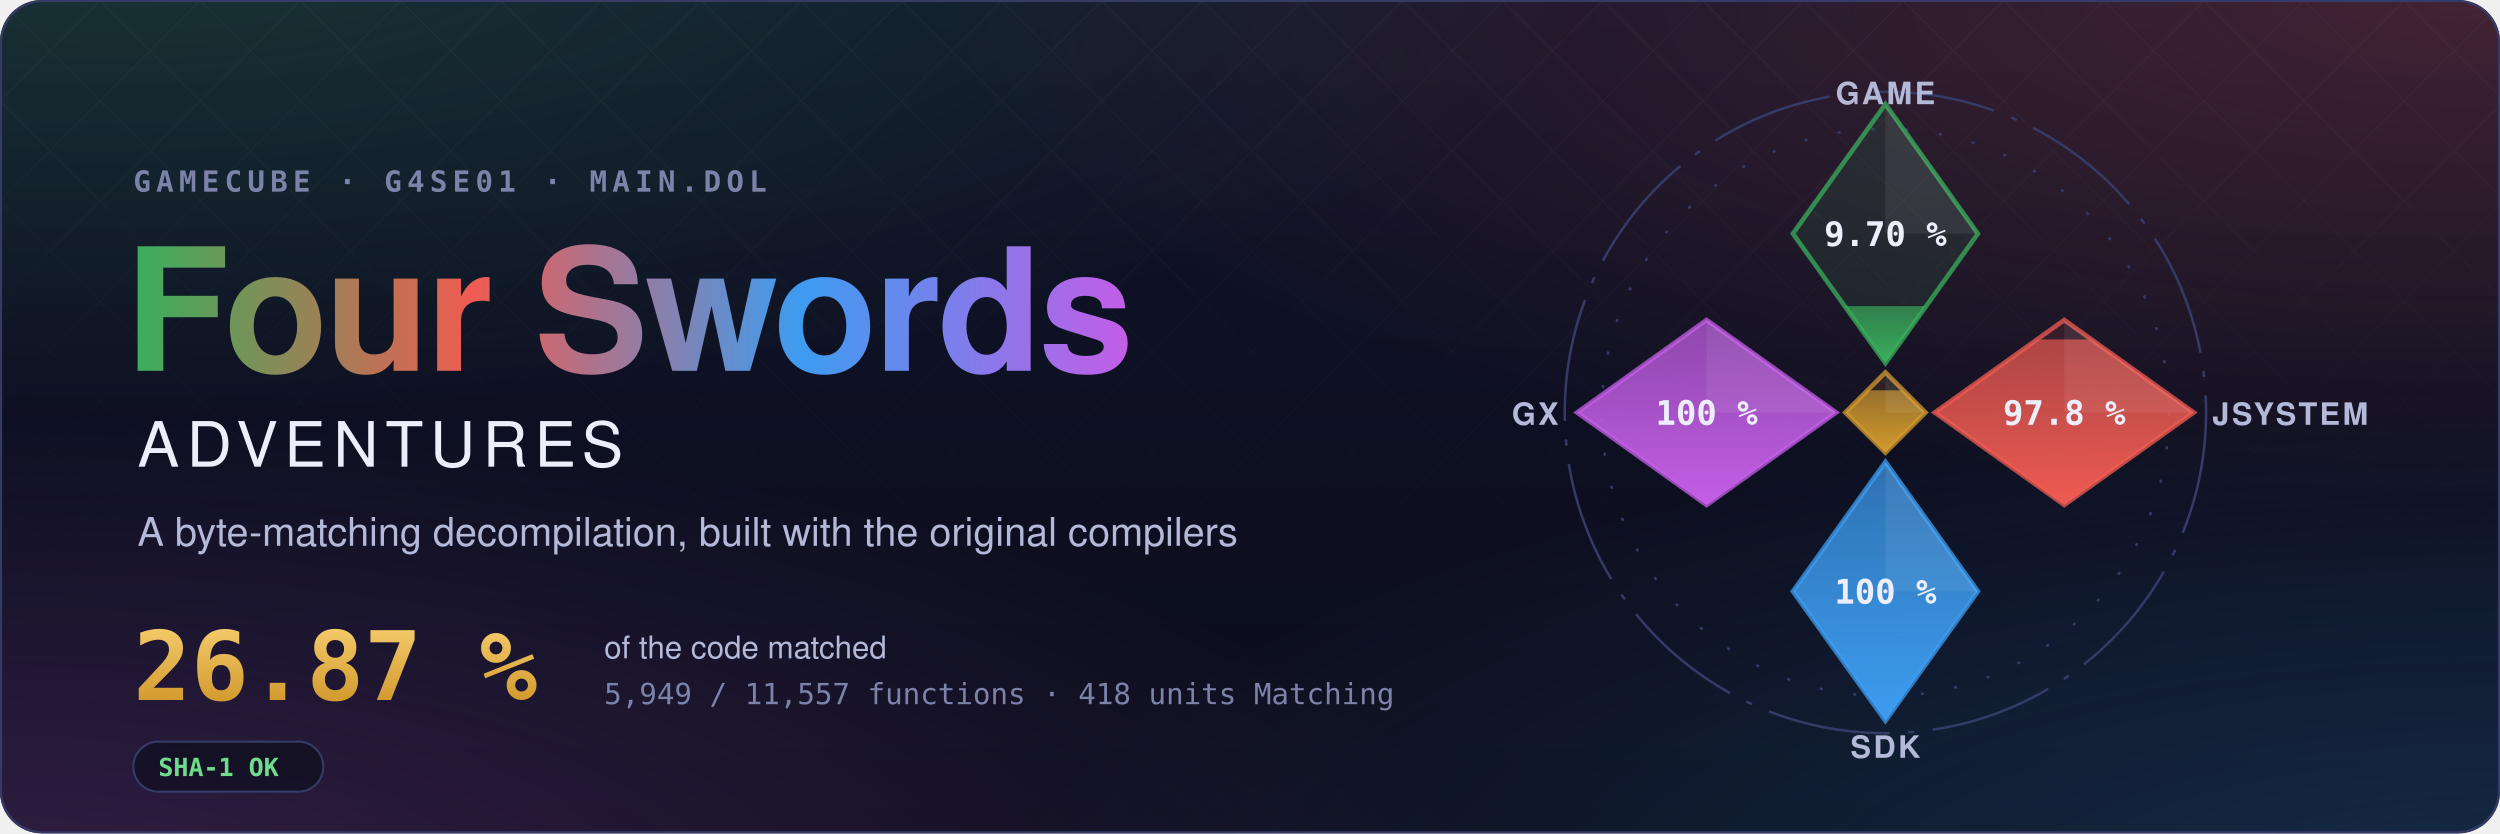
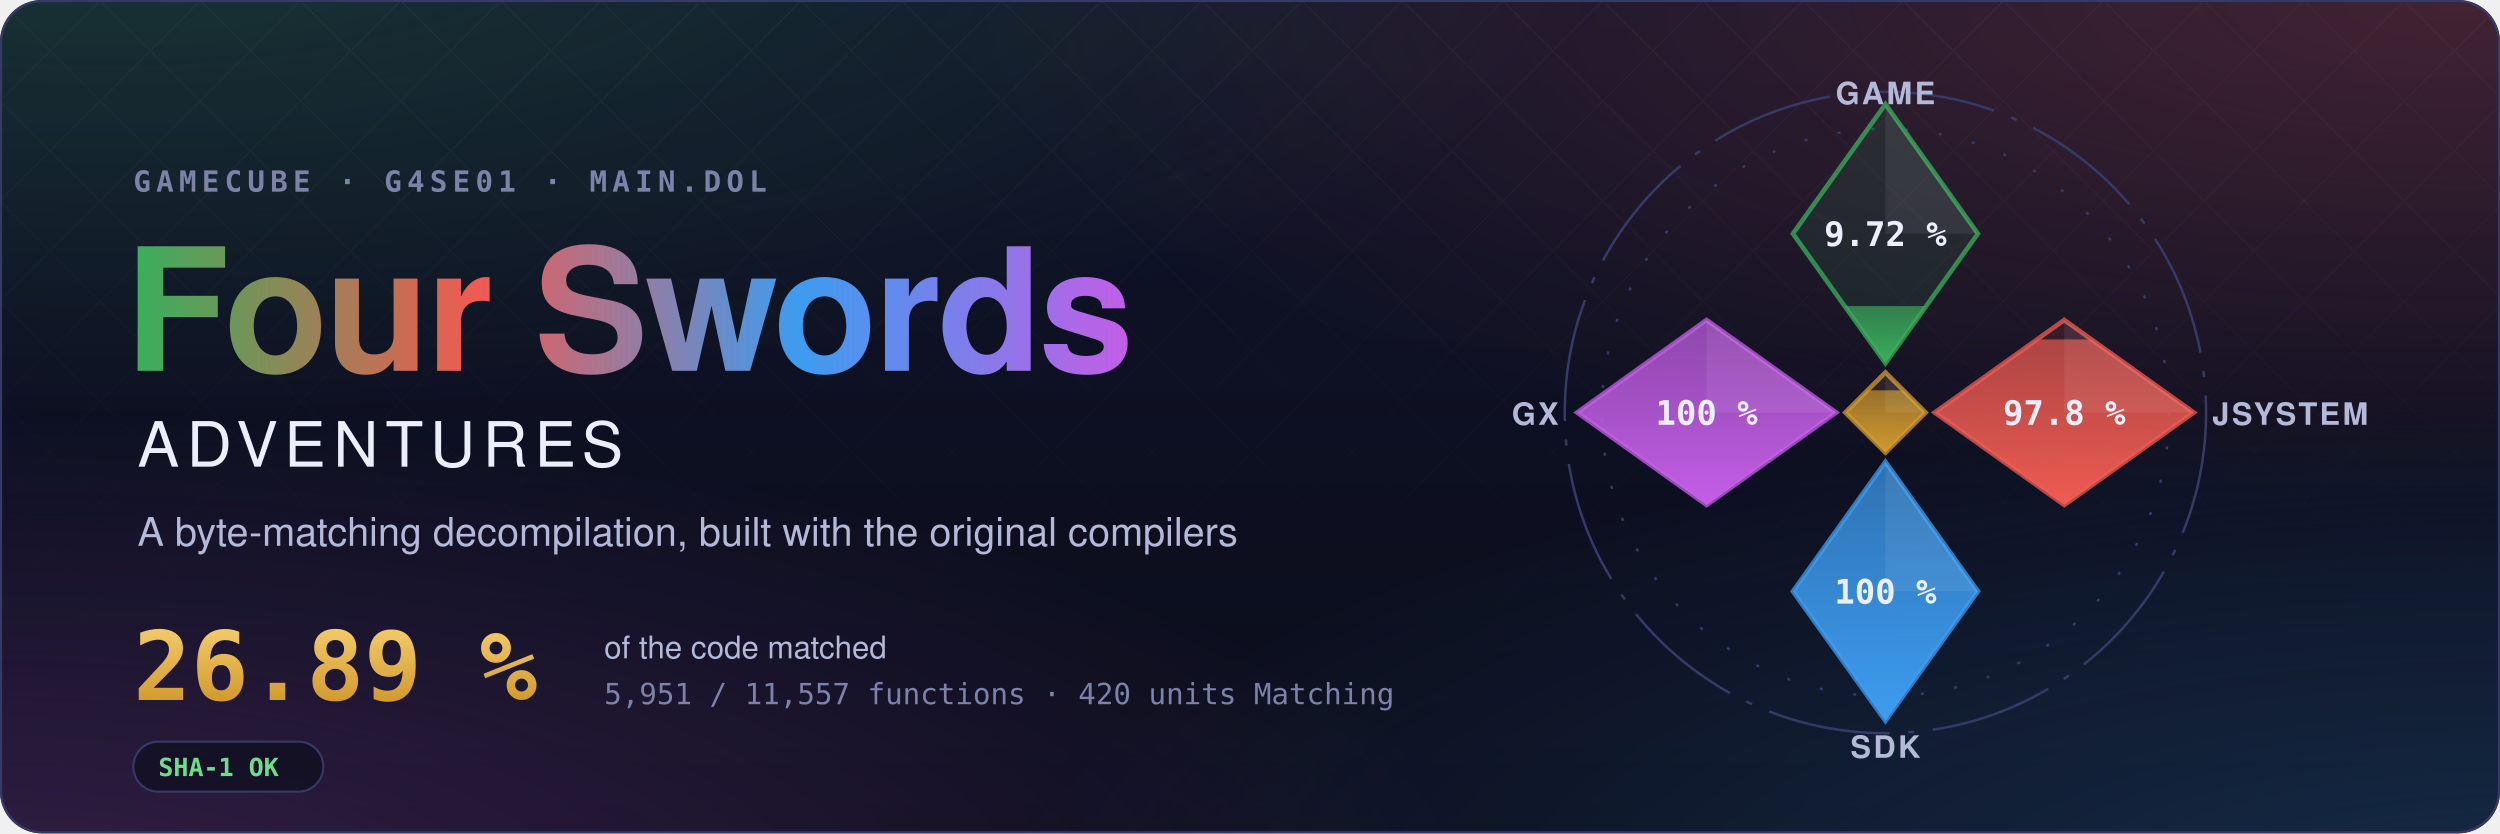
- <svg xmlns="http://www.w3.org/2000/svg" width="1200" height="400" viewBox="0 0 1200 400" role="img" aria-label="Four Swords Adventures decompilation: 26.87 % of the code matched, 5,949 of 11,557 functions">
+ <svg xmlns="http://www.w3.org/2000/svg" width="1200" height="400" viewBox="0 0 1200 400" role="img" aria-label="Four Swords Adventures decompilation: 26.89 % of the code matched, 5,951 of 11,557 functions">
  <style>text { font-family: -apple-system, BlinkMacSystemFont, 'Segoe UI', Helvetica, Arial, sans-serif; } .mono { font-family: ui-monospace, SFMono-Regular, 'SF Mono', Menlo, Consolas, monospace; } .spin { transform-box: fill-box; transform-origin: center; animation: spin 90s linear infinite; } @keyframes spin { to { transform: rotate(360deg); } } .rise { transform-box: fill-box; transform-origin: 50% 100%; animation: rise 1.6s cubic-bezier(.2,.8,.2,1) both; } @keyframes rise { from { transform: scaleY(0); } } @media (prefers-reduced-motion: reduce) { * { animation: none !important; } }</style>
  <defs>
    <radialGradient id="glow0" cx="0.05" cy="-0.1" r="0.6">
      <stop offset="0" stop-color="#3aae5c" stop-opacity="0.22" />
      <stop offset="1" stop-color="#3aae5c" stop-opacity="0" />
    </radialGradient>
    <radialGradient id="glow1" cx="0.98" cy="0.0" r="0.6">
      <stop offset="0" stop-color="#ef5b52" stop-opacity="0.22" />
      <stop offset="1" stop-color="#ef5b52" stop-opacity="0" />
    </radialGradient>
    <radialGradient id="glow2" cx="1.0" cy="1.1" r="0.6">
      <stop offset="0" stop-color="#3d9cf0" stop-opacity="0.22" />
      <stop offset="1" stop-color="#3d9cf0" stop-opacity="0" />
    </radialGradient>
    <radialGradient id="glow3" cx="0.0" cy="1.1" r="0.6">
      <stop offset="0" stop-color="#c35ee6" stop-opacity="0.22" />
      <stop offset="1" stop-color="#c35ee6" stop-opacity="0" />
    </radialGradient>
    <linearGradient id="sky" x1="0" y1="0" x2="0" y2="1">
      <stop offset="0" stop-color="#10132a" />
      <stop offset="1" stop-color="#0b0d1a" />
    </linearGradient>
    <linearGradient id="four" x1="0" y1="0" x2="1" y2="0">
      <stop offset="0" stop-color="#3aae5c" />
      <stop offset="0.34" stop-color="#ef5b52" />
      <stop offset="0.67" stop-color="#3d9cf0" />
      <stop offset="1" stop-color="#c35ee6" />
    </linearGradient>
    <linearGradient id="goldtext" x1="0" y1="0" x2="0" y2="1">
      <stop offset="0" stop-color="#f3c969" />
      <stop offset="1" stop-color="#d29a2e" />
    </linearGradient>
    <pattern id="lattice" width="34" height="34" patternUnits="userSpaceOnUse" patternTransform="rotate(45)">
      <path d="M0 0H34M0 0V34" stroke="#fff" stroke-opacity="0.035" />
    </pattern>
    <linearGradient id="fade" x1="0" y1="0" x2="0" y2="1">
      <stop offset="0" stop-color="#fff" />
      <stop offset="0.8" stop-color="#fff" stop-opacity="0" />
    </linearGradient>
    <mask id="fadeMask">
      <rect width="1200" height="400" fill="url(#fade)" />
    </mask>
    <clipPath id="card">
      <rect width="1200" height="400" rx="20" />
    </clipPath>
  </defs>
  <g clip-path="url(#card)">
    <rect width="1200" height="400" fill="url(#sky)" />
    <rect width="1200" height="400" fill="url(#glow0)" />
    <rect width="1200" height="400" fill="url(#glow1)" />
    <rect width="1200" height="400" fill="url(#glow2)" />
    <rect width="1200" height="400" fill="url(#glow3)" />
    <rect width="1200" height="400" fill="url(#lattice)" mask="url(#fadeMask)" />
  </g>
  <rect x="0.5" y="0.5" width="1199" height="399" rx="20" fill="none" stroke="#353b66" />
  <text x="64" y="92" class="mono" font-size="14" font-weight="600" letter-spacing="0.18em" fill="#7c82a8">GAMECUBE · G4SE01 · MAIN.DOL</text>
  <text x="60" y="178" font-size="82" font-weight="700" letter-spacing="-1.5" fill="url(#four)">Four Swords</text>
  <text x="66" y="224" font-size="30" font-weight="500" letter-spacing="0.12em" fill="#eceefb">ADVENTURES</text>
  <text x="66" y="262" font-size="19" fill="#b4b9d8">A byte-matching decompilation, built with the original compilers</text>
-   <text x="64" y="336" class="mono" font-size="46" font-weight="700" fill="url(#goldtext)">26.87 %</text>
+   <text x="64" y="336" class="mono" font-size="46" font-weight="700" fill="url(#goldtext)">26.89 %</text>
  <text x="290" y="316" font-size="15" fill="#b4b9d8">of the code matched</text>
-   <text x="290" y="338" class="mono" font-size="14" fill="#7c82a8">5,949 / 11,557 functions · 418 units Matching</text>
+   <text x="290" y="338" class="mono" font-size="14" fill="#7c82a8">5,951 / 11,557 functions · 420 units Matching</text>
  <g transform="translate(64 356)">
    <rect width="91.2" height="24" rx="12" fill="#0b0d1a" fill-opacity="0.6" stroke="#353b66" />
    <text x="12" y="16.5" class="mono" font-size="12" font-weight="600" fill="#6fdc8c">SHA-1 OK</text>
  </g>
  <defs>
    <clipPath id="ec-game">
      <path d="M0 -100L30 -58L0 -16L-30 -58Z" />
    </clipPath>
    <linearGradient id="eg-game" x1="0" y1="1" x2="0" y2="0">
      <stop offset="0" stop-color="#3aae5c" />
      <stop offset="1" stop-color="#3aae5c" stop-opacity="0.65" />
    </linearGradient>
    <clipPath id="ec-jsystem">
      <path d="M58 -30L100 0L58 30L16 0Z" />
    </clipPath>
    <linearGradient id="eg-jsystem" x1="0" y1="1" x2="0" y2="0">
      <stop offset="0" stop-color="#ef5b52" />
      <stop offset="1" stop-color="#ef5b52" stop-opacity="0.65" />
    </linearGradient>
    <clipPath id="ec-sdk">
      <path d="M0 16L30 58L0 100L-30 58Z" />
    </clipPath>
    <linearGradient id="eg-sdk" x1="0" y1="1" x2="0" y2="0">
      <stop offset="0" stop-color="#3d9cf0" />
      <stop offset="1" stop-color="#3d9cf0" stop-opacity="0.65" />
    </linearGradient>
    <clipPath id="ec-gx">
      <path d="M-58 -30L-16 0L-58 30L-100 0Z" />
    </clipPath>
    <linearGradient id="eg-gx" x1="0" y1="1" x2="0" y2="0">
      <stop offset="0" stop-color="#c35ee6" />
      <stop offset="1" stop-color="#c35ee6" stop-opacity="0.65" />
    </linearGradient>
    <clipPath id="ec-runtime">
      <path d="M0 -13L13 0L0 13L-13 0Z" />
    </clipPath>
    <linearGradient id="eg-runtime" x1="0" y1="1" x2="0" y2="0">
      <stop offset="0" stop-color="#d29a2e" />
      <stop offset="1" stop-color="#d29a2e" stop-opacity="0.65" />
    </linearGradient>
  </defs>
  <g transform="translate(905 198) scale(1.48)">
    <circle class="spin" r="104" fill="none" stroke="#353b66" stroke-width="0.8" stroke-dasharray="40 6 2 6" />
    <circle r="92" fill="none" stroke="#353b66" stroke-width="0.8" stroke-dasharray="1 10" />
    <path d="M0 -100L30 -58L0 -16L-30 -58Z" fill="#3aae5c" fill-opacity="0.12" stroke="#3aae5c" stroke-opacity="0.75" stroke-width="1.5" />
    <g clip-path="url(#ec-game)">
-       <rect class="rise" style="animation-delay:0.20s" x="-30" y="-34.49" width="60" height="18.49" fill="url(#eg-game)" />
+       <rect class="rise" style="animation-delay:0.20s" x="-30" y="-34.52" width="60" height="18.52" fill="url(#eg-game)" />
    </g>
    <path d="M0 -100L30 -58L0 -58Z" fill="#fff" fill-opacity="0.07" />
-     <text x="0" y="-54" text-anchor="middle" font-size="11" font-weight="700" fill="#eceefb" class="mono">9.70 %</text>
+     <text x="0" y="-54" text-anchor="middle" font-size="11" font-weight="700" fill="#eceefb" class="mono">9.72 %</text>
    <text x="0" y="-100" text-anchor="middle" font-size="10" font-weight="600" letter-spacing="0.08em" fill="#b4b9d8">GAME</text>
    <path d="M58 -30L100 0L58 30L16 0Z" fill="#ef5b52" fill-opacity="0.12" stroke="#ef5b52" stroke-opacity="0.75" stroke-width="1.5" />
    <g clip-path="url(#ec-jsystem)">
      <rect class="rise" style="animation-delay:0.35s" x="16" y="-23.70" width="84" height="53.70" fill="url(#eg-jsystem)" />
    </g>
    <path d="M58 -30L100 0L58 0Z" fill="#fff" fill-opacity="0.07" />
    <text x="58" y="4" text-anchor="middle" font-size="11" font-weight="700" fill="#eceefb" class="mono">97.8 %</text>
    <text x="106" y="4" text-anchor="start" font-size="10" font-weight="600" letter-spacing="0.08em" fill="#b4b9d8">JSYSTEM</text>
    <path d="M0 16L30 58L0 100L-30 58Z" fill="#3d9cf0" fill-opacity="0.12" stroke="#3d9cf0" stroke-opacity="0.75" stroke-width="1.5" />
    <g clip-path="url(#ec-sdk)">
      <rect class="rise" style="animation-delay:0.50s" x="-30" y="16.00" width="60" height="84.00" fill="url(#eg-sdk)" />
    </g>
    <path d="M0 16L30 58L0 58Z" fill="#fff" fill-opacity="0.07" />
    <text x="0" y="62" text-anchor="middle" font-size="11" font-weight="700" fill="#eceefb" class="mono">100 %</text>
    <text x="0" y="112" text-anchor="middle" font-size="10" font-weight="600" letter-spacing="0.08em" fill="#b4b9d8">SDK</text>
    <path d="M-58 -30L-16 0L-58 30L-100 0Z" fill="#c35ee6" fill-opacity="0.12" stroke="#c35ee6" stroke-opacity="0.75" stroke-width="1.5" />
    <g clip-path="url(#ec-gx)">
      <rect class="rise" style="animation-delay:0.65s" x="-100" y="-30.00" width="84" height="60.00" fill="url(#eg-gx)" />
    </g>
    <path d="M-58 -30L-16 0L-58 0Z" fill="#fff" fill-opacity="0.07" />
    <text x="-58" y="4" text-anchor="middle" font-size="11" font-weight="700" fill="#eceefb" class="mono">100 %</text>
    <text x="-106" y="4" text-anchor="end" font-size="10" font-weight="600" letter-spacing="0.08em" fill="#b4b9d8">GX</text>
    <path d="M0 -13L13 0L0 13L-13 0Z" fill="#d29a2e" fill-opacity="0.12" stroke="#d29a2e" stroke-opacity="0.75" stroke-width="1.5" />
    <g clip-path="url(#ec-runtime)">
      <rect class="rise" style="animation-delay:0.80s" x="-13" y="-7.18" width="26" height="20.18" fill="url(#eg-runtime)" />
    </g>
    <path d="M0 -13L13 0L0 0Z" fill="#fff" fill-opacity="0.07" />
  </g>
</svg>
